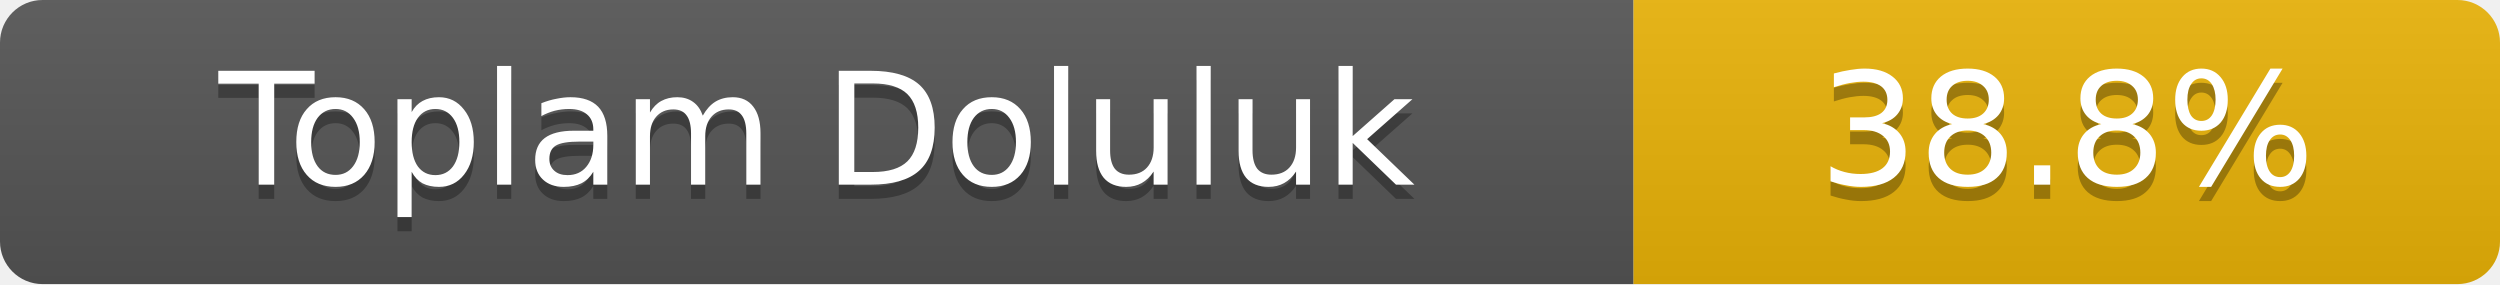
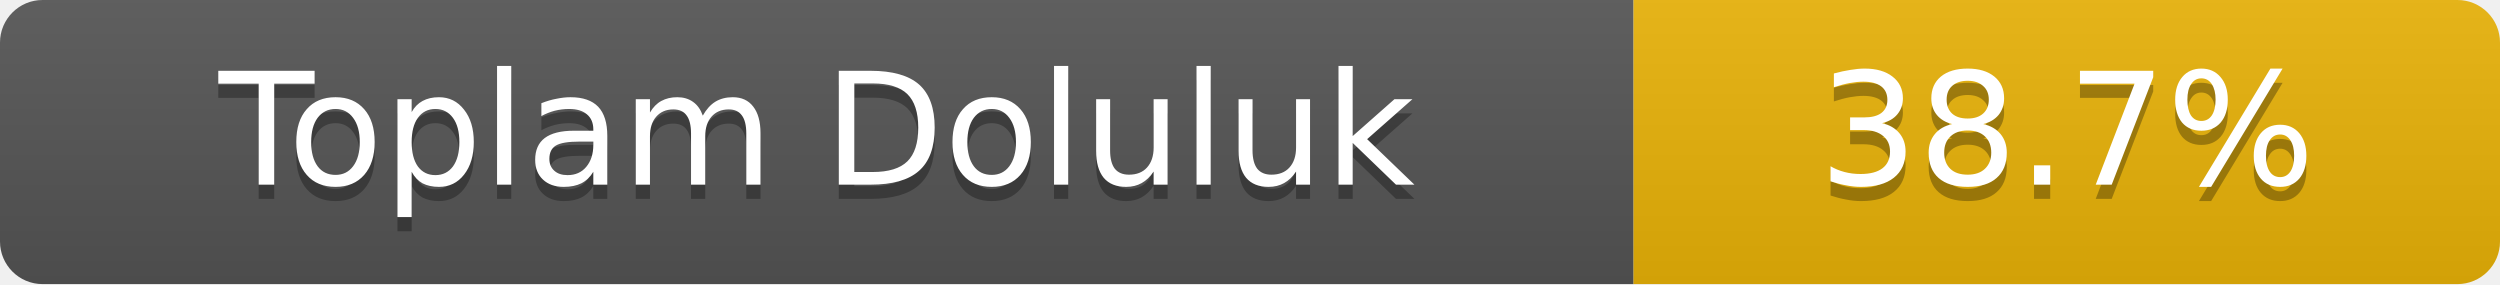
- <svg xmlns="http://www.w3.org/2000/svg" width="176" height="20" role="img" aria-label="Toplam Doluluk: 38.8%">
+ <svg xmlns="http://www.w3.org/2000/svg" width="176" height="20" role="img" aria-label="Toplam Doluluk: 38.7%">
  <linearGradient id="s" x2="0" y2="100%">
    <stop offset="0" stop-color="#bbb" stop-opacity=".1" />
    <stop offset="1" stop-opacity=".1" />
  </linearGradient>
  <clipPath id="r">
    <rect width="176" height="20" rx="3" fill="#fff" />
  </clipPath>
  <g clip-path="url(#r)">
    <rect width="115" height="20" fill="#555" />
    <rect x="115" width="61" height="20" fill="#eab308" />
    <rect width="176" height="20" fill="url(#s)" />
  </g>
  <g fill="#fff" text-anchor="middle" font-family="Verdana,Geneva,DejaVu Sans,sans-serif" font-size="11">
    <text x="57.5" y="14" fill="#010101" fill-opacity=".3">Toplam Doluluk</text>
    <text x="57.5" y="13">Toplam Doluluk</text>
-     <text x="145.5" y="14" fill="#010101" fill-opacity=".3">38.8%</text>
-     <text x="145.5" y="13">38.8%</text>
+     <text x="145.5" y="14" fill="#010101" fill-opacity=".3">38.7%</text>
+     <text x="145.5" y="13">38.7%</text>
  </g>
</svg>
